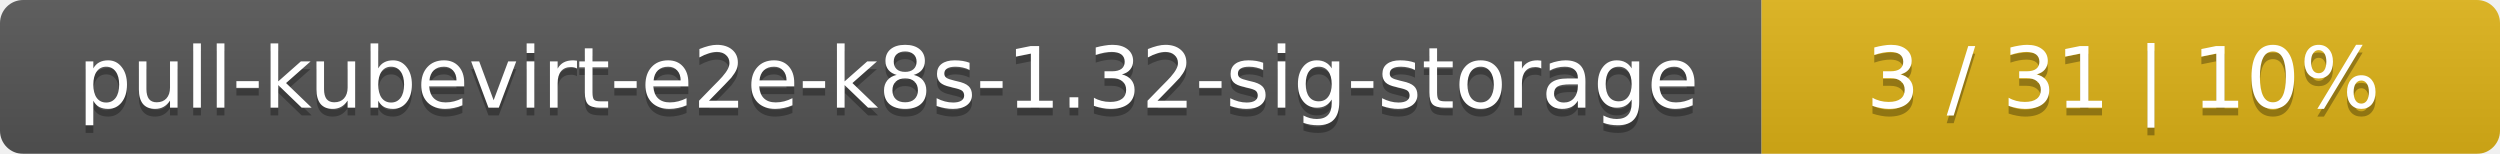
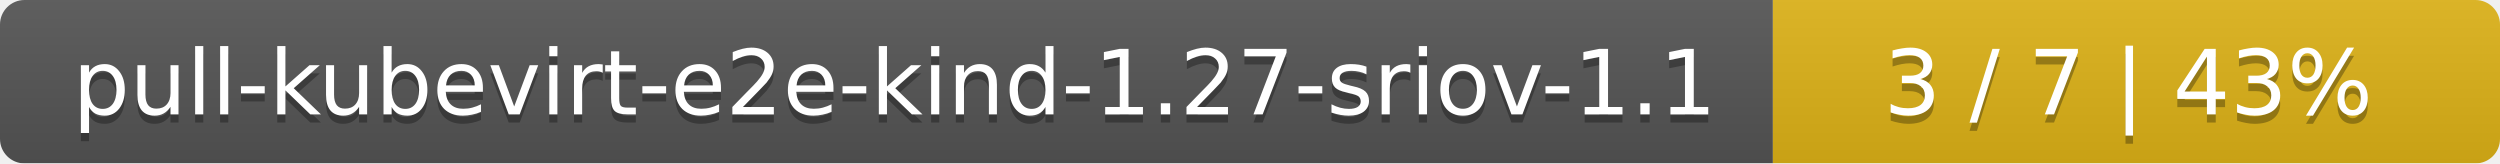
- <svg xmlns="http://www.w3.org/2000/svg" width="325" height="20">
+ <svg xmlns="http://www.w3.org/2000/svg" width="306" height="20">
  <linearGradient id="smooth" x2="0" y2="100%">
    <stop offset="0" stop-color="#bbb" stop-opacity=".1" />
    <stop offset="1" stop-opacity=".1" />
  </linearGradient>
  <mask id="round">
-     <rect width="325" height="20" rx="3" fill="#fff" />
+     <rect width="306" height="20" rx="3" fill="#fff" />
  </mask>
  <g mask="url(#round)">
-     <rect width="229" height="20" fill="#555" />
-     <rect x="229" width="96" height="20" fill="#dfb317" />
-     <rect width="325" height="20" fill="url(#smooth)" />
+     <rect width="217" height="20" fill="#555" />
+     <rect x="217" width="89" height="20" fill="#dfb317" />
+     <rect width="306" height="20" fill="url(#smooth)" />
  </g>
  <g fill="#fff" text-anchor="middle" font-family="DejaVu Sans,Verdana,Geneva,sans-serif" font-size="11">
-     <text x="115.5" y="15" fill="#010101" fill-opacity=".3">pull-kubevirt-e2e-k8s-1.32-sig-storage</text>
-     <text x="115.5" y="14">pull-kubevirt-e2e-k8s-1.32-sig-storage</text>
-     <text x="276" y="15" fill="#010101" fill-opacity=".3">3 / 31    |    10%</text>
-     <text x="276" y="14">3 / 31    |    10%</text>
+     <text x="109.5" y="15" fill="#010101" fill-opacity=".3">pull-kubevirt-e2e-kind-1.27-sriov-1.1</text>
+     <text x="109.5" y="14">pull-kubevirt-e2e-kind-1.27-sriov-1.1</text>
+     <text x="260.5" y="15" fill="#010101" fill-opacity=".3">3 / 7    |    43%</text>
+     <text x="260.5" y="14">3 / 7    |    43%</text>
  </g>
</svg>
